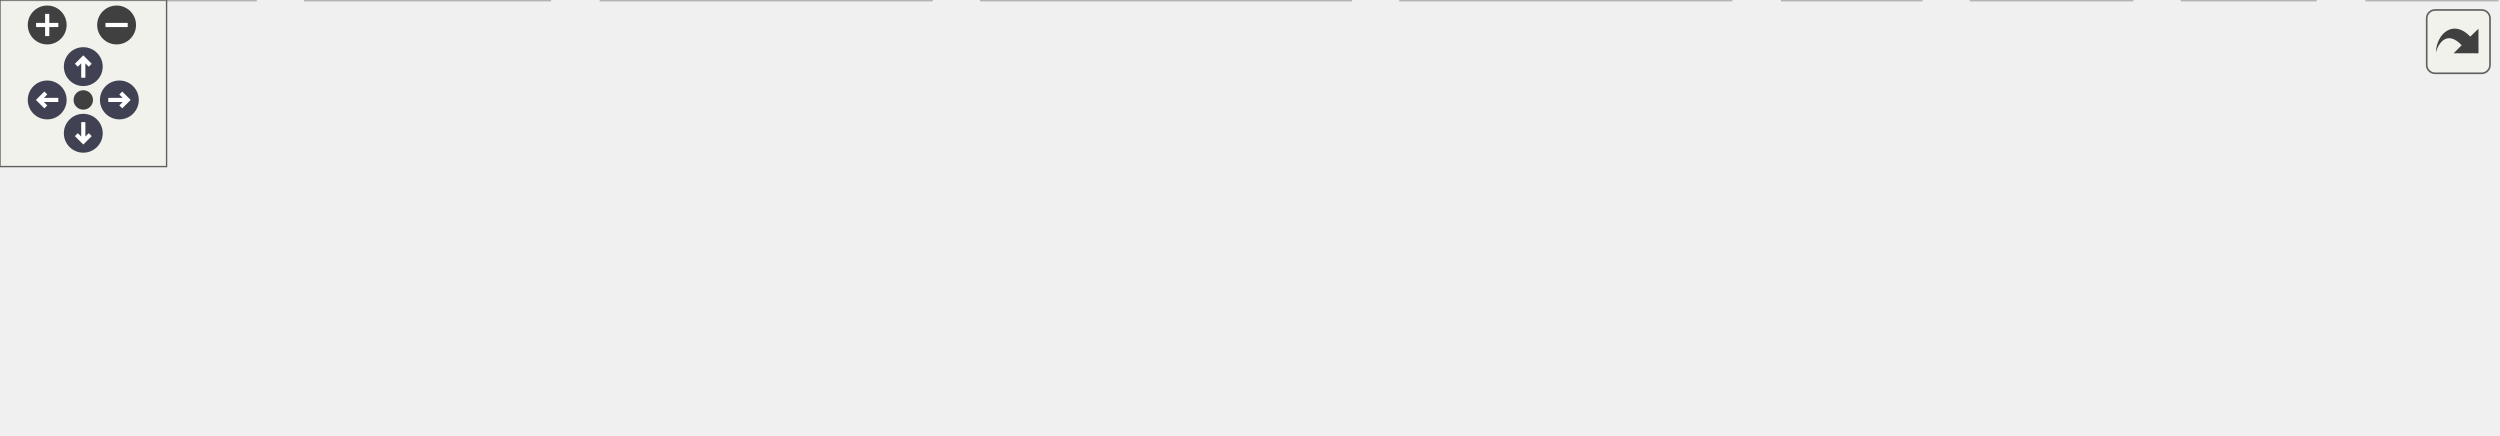
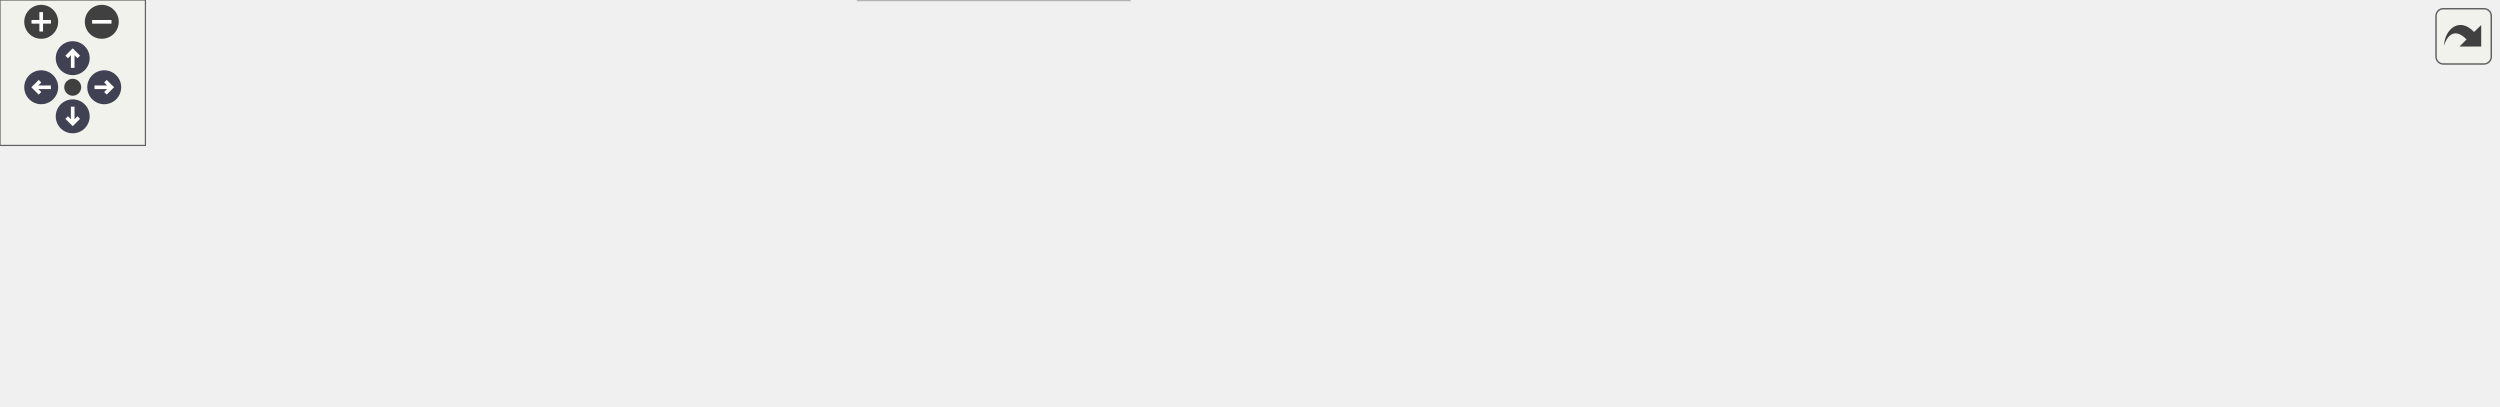
<svg xmlns="http://www.w3.org/2000/svg" xmlns:xlink="http://www.w3.org/1999/xlink" id="main" version="1.1" xml:space="preserve">
  <style type="text/css">
.node, .edge {opacity: 0.7;}
.node.selected, .edge.selected {opacity: 1;}
.edge:hover path { stroke: red; }
.edge:hover polygon { stroke: red; fill: red; }
</style>
  <defs>
    <circle id="rim" cx="0" cy="0" r="7" />
    <circle id="rim2" cx="0" cy="0" r="3.5" />
    <g id="zoomPlus">
      <use xlink:href="#rim" fill="#404040">
        <set attributeName="fill" to="#808080" begin="zoomplus.mouseover" end="zoomplus.mouseout" />
      </use>
      <path d="M-4,0h8M0,-4v8" fill="none" stroke="white" stroke-width="1.5" pointer-events="none" />
    </g>
    <g id="zoomMin">
      <use xlink:href="#rim" fill="#404040">
        <set attributeName="fill" to="#808080" begin="zoomminus.mouseover" end="zoomminus.mouseout" />
      </use>
      <path d="M-4,0h8" fill="none" stroke="white" stroke-width="1.5" pointer-events="none" />
    </g>
    <g id="arrowUp" transform="translate(30 24)">
      <use xlink:href="#rim" />
      <path pointer-events="none" fill="none" stroke="white" stroke-width="1.5" d="M0,-3.0v7 M-2.5,-0.5L0,-3.0L2.5,-0.5" />
    </g>
    <g id="arrowRight" transform="rotate(90) translate(36 -43)">
      <use xlink:href="#rim" />
      <path pointer-events="none" fill="none" stroke="white" stroke-width="1.5" d="M0,-3.0v7 M-2.5,-0.5L0,-3.0L2.5,-0.5" />
    </g>
    <g id="arrowDown" transform="rotate(180) translate(-30 -48)">
      <use xlink:href="#rim" />
      <path pointer-events="none" fill="none" stroke="white" stroke-width="1.5" d="M0,-3.0v7 M-2.5,-0.5L0,-3.0L2.5,-0.5" />
    </g>
    <g id="arrowLeft" transform="rotate(270) translate(-36 17)">
      <use xlink:href="#rim" />
      <path pointer-events="none" fill="none" stroke="white" stroke-width="1.5" d="M0,-3.0v7 M-2.5,-0.5L0,-3.0L2.5,-0.5" />
    </g>
    <g id="resetDef">
      <use xlink:href="#rim2" fill="#404040">
        <set attributeName="fill" to="#808080" begin="reset.mouseover" end="reset.mouseout" />
      </use>
    </g>
  </defs>
  <svg id="graph" class="graph">
    <g id="viewport">
      <g id="Node000001" class="node">
        <g id="a_Node000001">
          <a xlink:title=" ">
-             <polygon fill="#999999" stroke="#666666" points="654.5,-96 473.5,-96 473.5,-55 654.5,-55 654.5,-96" />
-             <text text-anchor="start" x="481.5" y="-84" font-family="Helvetica,sans-Serif" font-size="10.00">/scratch/dragon/sources</text>
-             <text text-anchor="start" x="481.5" y="-73" font-family="Helvetica,sans-Serif" font-size="10.00">/ChimeraTK-DeviceAccess</text>
-             <text text-anchor="middle" x="564" y="-62" font-family="Helvetica,sans-Serif" font-size="10.00">/backends/Rebot/src/Connection.h</text>
+             <polygon fill="#999999" stroke="#666666" points="713.5,-107 532.5,-107 532.5,-66 713.5,-66 713.5,-107" />
+             <text text-anchor="start" x="540.5" y="-95" font-family="Helvetica,sans-Serif" font-size="10.00">/scratch/dragon/sources</text>
+             <text text-anchor="start" x="540.5" y="-84" font-family="Helvetica,sans-Serif" font-size="10.00">/ChimeraTK-DeviceAccess</text>
+             <text text-anchor="middle" x="623" y="-73" font-family="Helvetica,sans-Serif" font-size="10.00">/backends/Rebot/src/Connection.h</text>
          </a>
        </g>
      </g>
      <g id="Node000002" class="node">
        <g id="a_Node000002">
          <a xlink:title=" ">
-             <polygon fill="#e0e0e0" stroke="#999999" points="92,-19 0,-19 0,0 92,0 92,-19" />
-             <text text-anchor="middle" x="46" y="-7" font-family="Helvetica,sans-Serif" font-size="10.00">boost/array.hpp</text>
+             <polygon fill="#e0e0e0" stroke="#999999" points="92,-24.5 0,-24.5 0,-5.5 92,-5.5 92,-24.5" />
+             <text text-anchor="middle" x="46" y="-12.5" font-family="Helvetica,sans-Serif" font-size="10.00">boost/array.hpp</text>
          </a>
        </g>
      </g>
      <g id="edge1_Node000001_Node000002" class="edge">
        <g id="a_edge1_Node000001_Node000002">
          <a xlink:title=" ">
-             <path fill="none" stroke="#63b8ff" d="M473.39,-64.56C382.25,-54.35 237.41,-37.56 102.32,-19.14" />
-             <polygon fill="#63b8ff" stroke="#63b8ff" points="102.58,-15.64 92.2,-17.76 101.63,-22.58 102.58,-15.64" />
+             <path fill="none" stroke="#63b8ff" d="M532.38,-79.82C427.83,-72.36 251.03,-56.93 101,-30 96.22,-29.14 91.24,-28.1 86.32,-26.97" />
+             <polygon fill="#63b8ff" stroke="#63b8ff" points="86.92,-23.51 76.38,-24.56 85.27,-30.31 86.92,-23.51" />
          </a>
        </g>
      </g>
      <g id="Node000003" class="node">
        <g id="a_Node000003">
          <a xlink:title=" ">
-             <polygon fill="#e0e0e0" stroke="#999999" points="198,-19 110,-19 110,0 198,0 198,-19" />
-             <text text-anchor="middle" x="154" y="-7" font-family="Helvetica,sans-Serif" font-size="10.00">boost/asio.hpp</text>
+             <polygon fill="#e0e0e0" stroke="#999999" points="198,-24.5 110,-24.5 110,-5.5 198,-5.5 198,-24.5" />
+             <text text-anchor="middle" x="154" y="-12.5" font-family="Helvetica,sans-Serif" font-size="10.00">boost/asio.hpp</text>
          </a>
        </g>
      </g>
      <g id="edge2_Node000001_Node000003" class="edge">
        <g id="a_edge2_Node000001_Node000003">
          <a xlink:title=" ">
-             <path fill="none" stroke="#63b8ff" d="M473.38,-60.53C403.6,-49.75 304.46,-34.37 208.15,-19.18" />
-             <polygon fill="#63b8ff" stroke="#63b8ff" points="208.67,-15.71 198.24,-17.61 207.58,-22.63 208.67,-15.71" />
+             <path fill="none" stroke="#63b8ff" d="M532.39,-76.73C447.75,-67.75 318.14,-52 207,-30 202.57,-29.12 197.97,-28.09 193.41,-26.99" />
+             <polygon fill="#63b8ff" stroke="#63b8ff" points="194.11,-23.56 183.56,-24.51 192.4,-30.35 194.11,-23.56" />
          </a>
        </g>
      </g>
      <g id="Node000004" class="node">
        <g id="a_Node000004">
          <a xlink:title=" ">
-             <polygon fill="#e0e0e0" stroke="#999999" points="335.5,-19 216.5,-19 216.5,0 335.5,0 335.5,-19" />
-             <text text-anchor="middle" x="276" y="-7" font-family="Helvetica,sans-Serif" font-size="10.00">boost/asio/buffer.hpp</text>
+             <polygon fill="#e0e0e0" stroke="#999999" points="335.5,-24.5 216.5,-24.5 216.5,-5.5 335.5,-5.5 335.5,-24.5" />
+             <text text-anchor="middle" x="276" y="-12.5" font-family="Helvetica,sans-Serif" font-size="10.00">boost/asio/buffer.hpp</text>
          </a>
        </g>
      </g>
      <g id="edge3_Node000001_Node000004" class="edge">
        <g id="a_edge3_Node000001_Node000004">
          <a xlink:title=" ">
-             <path fill="none" stroke="#63b8ff" d="M476.03,-54.95C426.05,-43.85 365.42,-30.37 324.1,-21.19" />
-             <polygon fill="#63b8ff" stroke="#63b8ff" points="324.81,-17.76 314.29,-19.01 323.29,-24.59 324.81,-17.76" />
+             <path fill="none" stroke="#63b8ff" d="M532.21,-67.45C477.89,-56.63 407.48,-42.58 345,-30 339.53,-28.9 333.82,-27.75 328.13,-26.6" />
+             <polygon fill="#63b8ff" stroke="#63b8ff" points="328.45,-23.09 317.96,-24.54 327.06,-29.95 328.45,-23.09" />
          </a>
        </g>
      </g>
      <g id="Node000005" class="node">
        <g id="a_Node000005">
          <a xlink:title=" ">
-             <polygon fill="#e0e0e0" stroke="#999999" points="486.5,-19 353.5,-19 353.5,0 486.5,0 486.5,-19" />
-             <text text-anchor="middle" x="420" y="-7" font-family="Helvetica,sans-Serif" font-size="10.00">boost/make_shared.hpp</text>
+             <polygon fill="#e0e0e0" stroke="#999999" points="466,-30 354,-30 354,0 466,0 466,-30" />
+             <text text-anchor="start" x="362" y="-18" font-family="Helvetica,sans-Serif" font-size="10.00">boost/asio/deadline</text>
+             <text text-anchor="middle" x="410" y="-7" font-family="Helvetica,sans-Serif" font-size="10.00">_timer.hpp</text>
          </a>
        </g>
      </g>
      <g id="edge4_Node000001_Node000005" class="edge">
        <g id="a_edge4_Node000001_Node000005">
          <a xlink:title=" ">
-             <path fill="none" stroke="#63b8ff" d="M520.01,-54.95C496.84,-44.65 469.08,-32.31 448.7,-23.25" />
-             <polygon fill="#63b8ff" stroke="#63b8ff" points="449.89,-19.95 439.33,-19.09 447.05,-26.35 449.89,-19.95" />
+             <path fill="none" stroke="#63b8ff" d="M563.1,-65.96C531.46,-55.63 492.98,-43.07 462.51,-33.13" />
+             <polygon fill="#63b8ff" stroke="#63b8ff" points="463.51,-29.78 452.92,-30 461.34,-36.43 463.51,-29.78" />
          </a>
        </g>
      </g>
      <g id="Node000006" class="node">
        <g id="a_Node000006">
          <a xlink:title=" ">
-             <polygon fill="#e0e0e0" stroke="#999999" points="623.5,-19 504.5,-19 504.5,0 623.5,0 623.5,-19" />
-             <text text-anchor="middle" x="564" y="-7" font-family="Helvetica,sans-Serif" font-size="10.00">boost/shared_ptr.hpp</text>
+             <polygon fill="#e0e0e0" stroke="#999999" points="617.5,-24.5 484.5,-24.5 484.5,-5.5 617.5,-5.5 617.5,-24.5" />
+             <text text-anchor="middle" x="551" y="-12.5" font-family="Helvetica,sans-Serif" font-size="10.00">boost/make_shared.hpp</text>
          </a>
        </g>
      </g>
      <g id="edge5_Node000001_Node000006" class="edge">
        <g id="a_edge5_Node000001_Node000006">
          <a xlink:title=" ">
-             <path fill="none" stroke="#63b8ff" d="M564,-54.95C564,-46.85 564,-37.5 564,-29.47" />
-             <polygon fill="#63b8ff" stroke="#63b8ff" points="567.5,-29.26 564,-19.26 560.5,-29.26 567.5,-29.26" />
+             <path fill="none" stroke="#63b8ff" d="M602.56,-65.77C591.43,-55.02 577.84,-41.91 567.41,-31.84" />
+             <polygon fill="#63b8ff" stroke="#63b8ff" points="569.76,-29.25 560.14,-24.82 564.9,-34.28 569.76,-29.25" />
          </a>
        </g>
      </g>
      <g id="Node000007" class="node">
        <g id="a_Node000007">
          <a xlink:title=" ">
-             <polygon fill="#e0e0e0" stroke="#999999" points="692,-19 642,-19 642,0 692,0 692,-19" />
-             <text text-anchor="middle" x="667" y="-7" font-family="Helvetica,sans-Serif" font-size="10.00">chrono</text>
+             <polygon fill="#e0e0e0" stroke="#999999" points="754.5,-24.5 635.5,-24.5 635.5,-5.5 754.5,-5.5 754.5,-24.5" />
+             <text text-anchor="middle" x="695" y="-12.5" font-family="Helvetica,sans-Serif" font-size="10.00">boost/shared_ptr.hpp</text>
          </a>
        </g>
      </g>
      <g id="edge6_Node000001_Node000007" class="edge">
        <g id="a_edge6_Node000001_Node000007">
          <a xlink:title=" ">
-             <path fill="none" stroke="#63b8ff" d="M595.46,-54.95C611.28,-45.12 630.09,-33.43 644.45,-24.51" />
-             <polygon fill="#63b8ff" stroke="#63b8ff" points="646.53,-27.34 653.17,-19.09 642.83,-21.4 646.53,-27.34" />
+             <path fill="none" stroke="#63b8ff" d="M643.44,-65.77C654.57,-55.02 668.16,-41.91 678.59,-31.84" />
+             <polygon fill="#63b8ff" stroke="#63b8ff" points="681.1,-34.28 685.86,-24.82 676.24,-29.25 681.1,-34.28" />
          </a>
        </g>
      </g>
      <g id="Node000008" class="node">
        <g id="a_Node000008">
          <a xlink:title=" ">
-             <polygon fill="#e0e0e0" stroke="#999999" points="768,-19 710,-19 710,0 768,0 768,-19" />
-             <text text-anchor="middle" x="739" y="-7" font-family="Helvetica,sans-Serif" font-size="10.00">memory</text>
+             <polygon fill="#e0e0e0" stroke="#999999" points="823,-24.5 773,-24.5 773,-5.5 823,-5.5 823,-24.5" />
+             <text text-anchor="middle" x="798" y="-12.5" font-family="Helvetica,sans-Serif" font-size="10.00">chrono</text>
          </a>
        </g>
      </g>
      <g id="edge7_Node000001_Node000008" class="edge">
        <g id="a_edge7_Node000001_Node000008">
          <a xlink:title=" ">
-             <path fill="none" stroke="#63b8ff" d="M617.46,-54.95C646.26,-44.42 680.89,-31.75 705.8,-22.64" />
-             <polygon fill="#63b8ff" stroke="#63b8ff" points="707.32,-25.81 715.51,-19.09 704.91,-19.24 707.32,-25.81" />
+             <path fill="none" stroke="#63b8ff" d="M673.32,-65.91C700.26,-55.37 733.98,-42.09 764,-30 765.2,-29.52 766.42,-29.02 767.66,-28.52" />
+             <polygon fill="#63b8ff" stroke="#63b8ff" points="769.23,-31.66 777.16,-24.64 766.58,-25.18 769.23,-31.66" />
          </a>
        </g>
      </g>
      <g id="Node000009" class="node">
        <g id="a_Node000009">
          <a xlink:title=" ">
-             <polygon fill="#e0e0e0" stroke="#999999" points="834,-19 786,-19 786,0 834,0 834,-19" />
-             <text text-anchor="middle" x="810" y="-7" font-family="Helvetica,sans-Serif" font-size="10.00">thread</text>
+             <polygon fill="#e0e0e0" stroke="#999999" points="899,-24.5 841,-24.5 841,-5.5 899,-5.5 899,-24.5" />
+             <text text-anchor="middle" x="870" y="-12.5" font-family="Helvetica,sans-Serif" font-size="10.00">memory</text>
          </a>
        </g>
      </g>
      <g id="edge8_Node000001_Node000009" class="edge">
        <g id="a_edge8_Node000001_Node000009">
          <a xlink:title=" ">
-             <path fill="none" stroke="#63b8ff" d="M639.14,-54.95C684.8,-43.07 740.87,-28.48 776.04,-19.34" />
-             <polygon fill="#63b8ff" stroke="#63b8ff" points="777.01,-22.7 785.81,-16.79 775.25,-15.92 777.01,-22.7" />
+             <path fill="none" stroke="#63b8ff" d="M703.9,-65.89C742.87,-55.97 790.12,-43.24 832,-30 833.91,-29.4 835.87,-28.75 837.83,-28.09" />
+             <polygon fill="#63b8ff" stroke="#63b8ff" points="839.35,-31.27 847.62,-24.64 837.02,-24.66 839.35,-31.27" />
          </a>
        </g>
      </g>
      <g id="Node000010" class="node">
        <g id="a_Node000010">
          <a xlink:title=" ">
-             <polygon fill="#e0e0e0" stroke="#999999" points="899.5,-19 852.5,-19 852.5,0 899.5,0 899.5,-19" />
-             <text text-anchor="middle" x="876" y="-7" font-family="Helvetica,sans-Serif" font-size="10.00">vector</text>
+             <polygon fill="#e0e0e0" stroke="#999999" points="965,-24.5 917,-24.5 917,-5.5 965,-5.5 965,-24.5" />
+             <text text-anchor="middle" x="941" y="-12.5" font-family="Helvetica,sans-Serif" font-size="10.00">thread</text>
          </a>
        </g>
      </g>
      <g id="edge9_Node000001_Node000010" class="edge">
        <g id="a_edge9_Node000001_Node000010">
          <a xlink:title=" ">
-             <path fill="none" stroke="#63b8ff" d="M654.74,-57.78C706.87,-47.85 773.79,-34.59 842.15,-19.09" />
-             <polygon fill="#63b8ff" stroke="#63b8ff" points="843.27,-22.42 852.25,-16.79 841.72,-15.6 843.27,-22.42" />
+             <path fill="none" stroke="#63b8ff" d="M713.71,-72.8C770.31,-63.66 844.25,-49.5 908,-30 909.68,-29.49 911.39,-28.92 913.1,-28.31" />
+             <polygon fill="#63b8ff" stroke="#63b8ff" points="914.71,-31.44 922.75,-24.54 912.16,-24.92 914.71,-31.44" />
+           </a>
+         </g>
+       </g>
+       <g id="Node000011" class="node">
+         <g id="a_Node000011">
+           <a xlink:title=" ">
+             <polygon fill="#e0e0e0" stroke="#999999" points="1030.5,-24.5 983.5,-24.5 983.5,-5.5 1030.5,-5.5 1030.5,-24.5" />
+             <text text-anchor="middle" x="1007" y="-12.5" font-family="Helvetica,sans-Serif" font-size="10.00">vector</text>
+           </a>
+         </g>
+       </g>
+       <g id="edge10_Node000001_Node000011" class="edge">
+         <g id="a_edge10_Node000001_Node000011">
+           <a xlink:title=" ">
+             <path fill="none" stroke="#63b8ff" d="M713.76,-77.31C785.42,-69.37 887.41,-54.81 974,-30 975.88,-29.46 977.8,-28.84 979.72,-28.17" />
+             <polygon fill="#63b8ff" stroke="#63b8ff" points="981.08,-31.4 989.13,-24.52 978.54,-24.87 981.08,-31.4" />
          </a>
        </g>
      </g>
    </g>
  </svg>
  <g id="navigator" transform="translate(0 0)" fill="#404254">
    <rect fill="#f2f5e9" fill-opacity="0.5" stroke="#606060" stroke-width=".5" x="0" y="0" width="60" height="60" />
    <use id="zoomplus" xlink:href="#zoomPlus" x="17" y="9" />
    <use id="zoomminus" xlink:href="#zoomMin" x="42" y="9" />
    <use id="reset" xlink:href="#resetDef" x="30" y="36" />
    <use id="arrowup" xlink:href="#arrowUp" x="0" y="0" />
    <use id="arrowright" xlink:href="#arrowRight" x="0" y="0" />
    <use id="arrowdown" xlink:href="#arrowDown" x="0" y="0" />
    <use id="arrowleft" xlink:href="#arrowLeft" x="0" y="0" />
  </g>
  <svg viewBox="0 0 15 15" width="100%" height="30px" preserveAspectRatio="xMaxYMin meet">
    <g id="arrow_out" transform="scale(0.3 0.3)">
      <a xlink:href="_connection_8h__incl_org.svg" target="_base">
        <rect id="button" ry="5" rx="5" y="6" x="6" height="38" width="38" fill="#f2f5e9" fill-opacity="0.5" stroke="#606060" stroke-width="1.0" />
        <path id="arrow" d="M 11.5,31.437 C 11.94,20.098 22.043,11.323 32.159,21.979 L 37.069,17.246 C 37.069,17.246 37.088,32 37.088,32 L 22.16,31.978 C 22.16,31.978 26.998,27.14 26.998,27.14 C 18.529,18.264 13.292,25.23 11.5,31.437 z" style="fill:#404040;" />
      </a>
    </g>
  </svg>
  <style type="text/css">

[data-mouse-over-selected='false'] { opacity: 0.7; }
[data-mouse-over-selected='true']  { opacity: 1.0; }

</style>
</svg>
